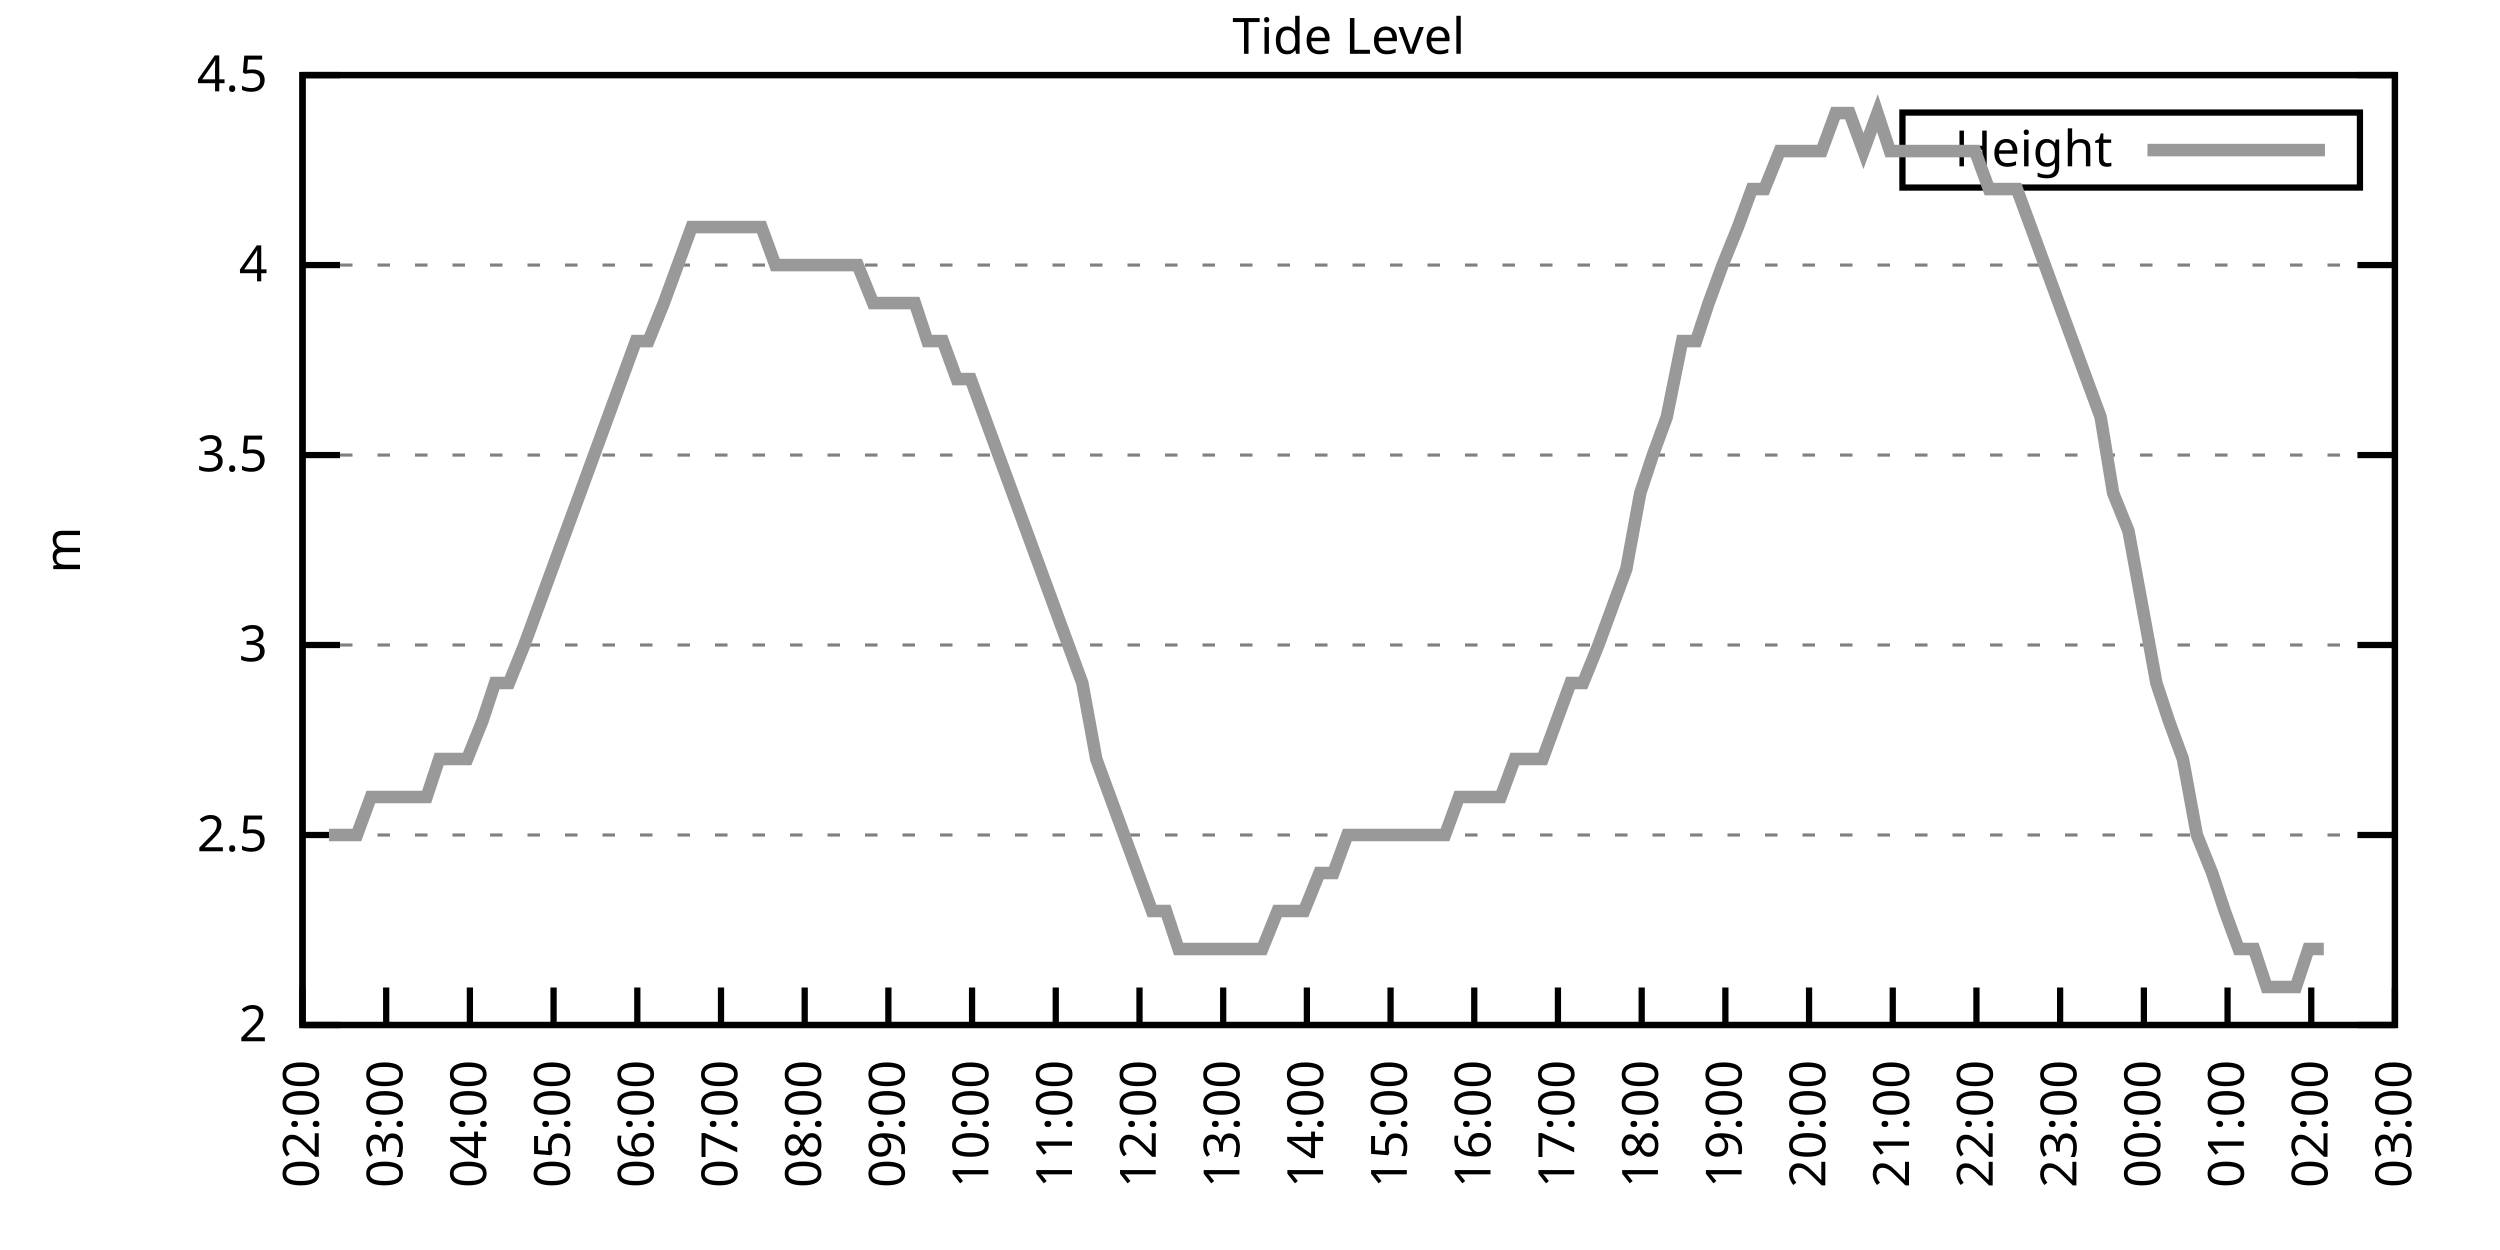
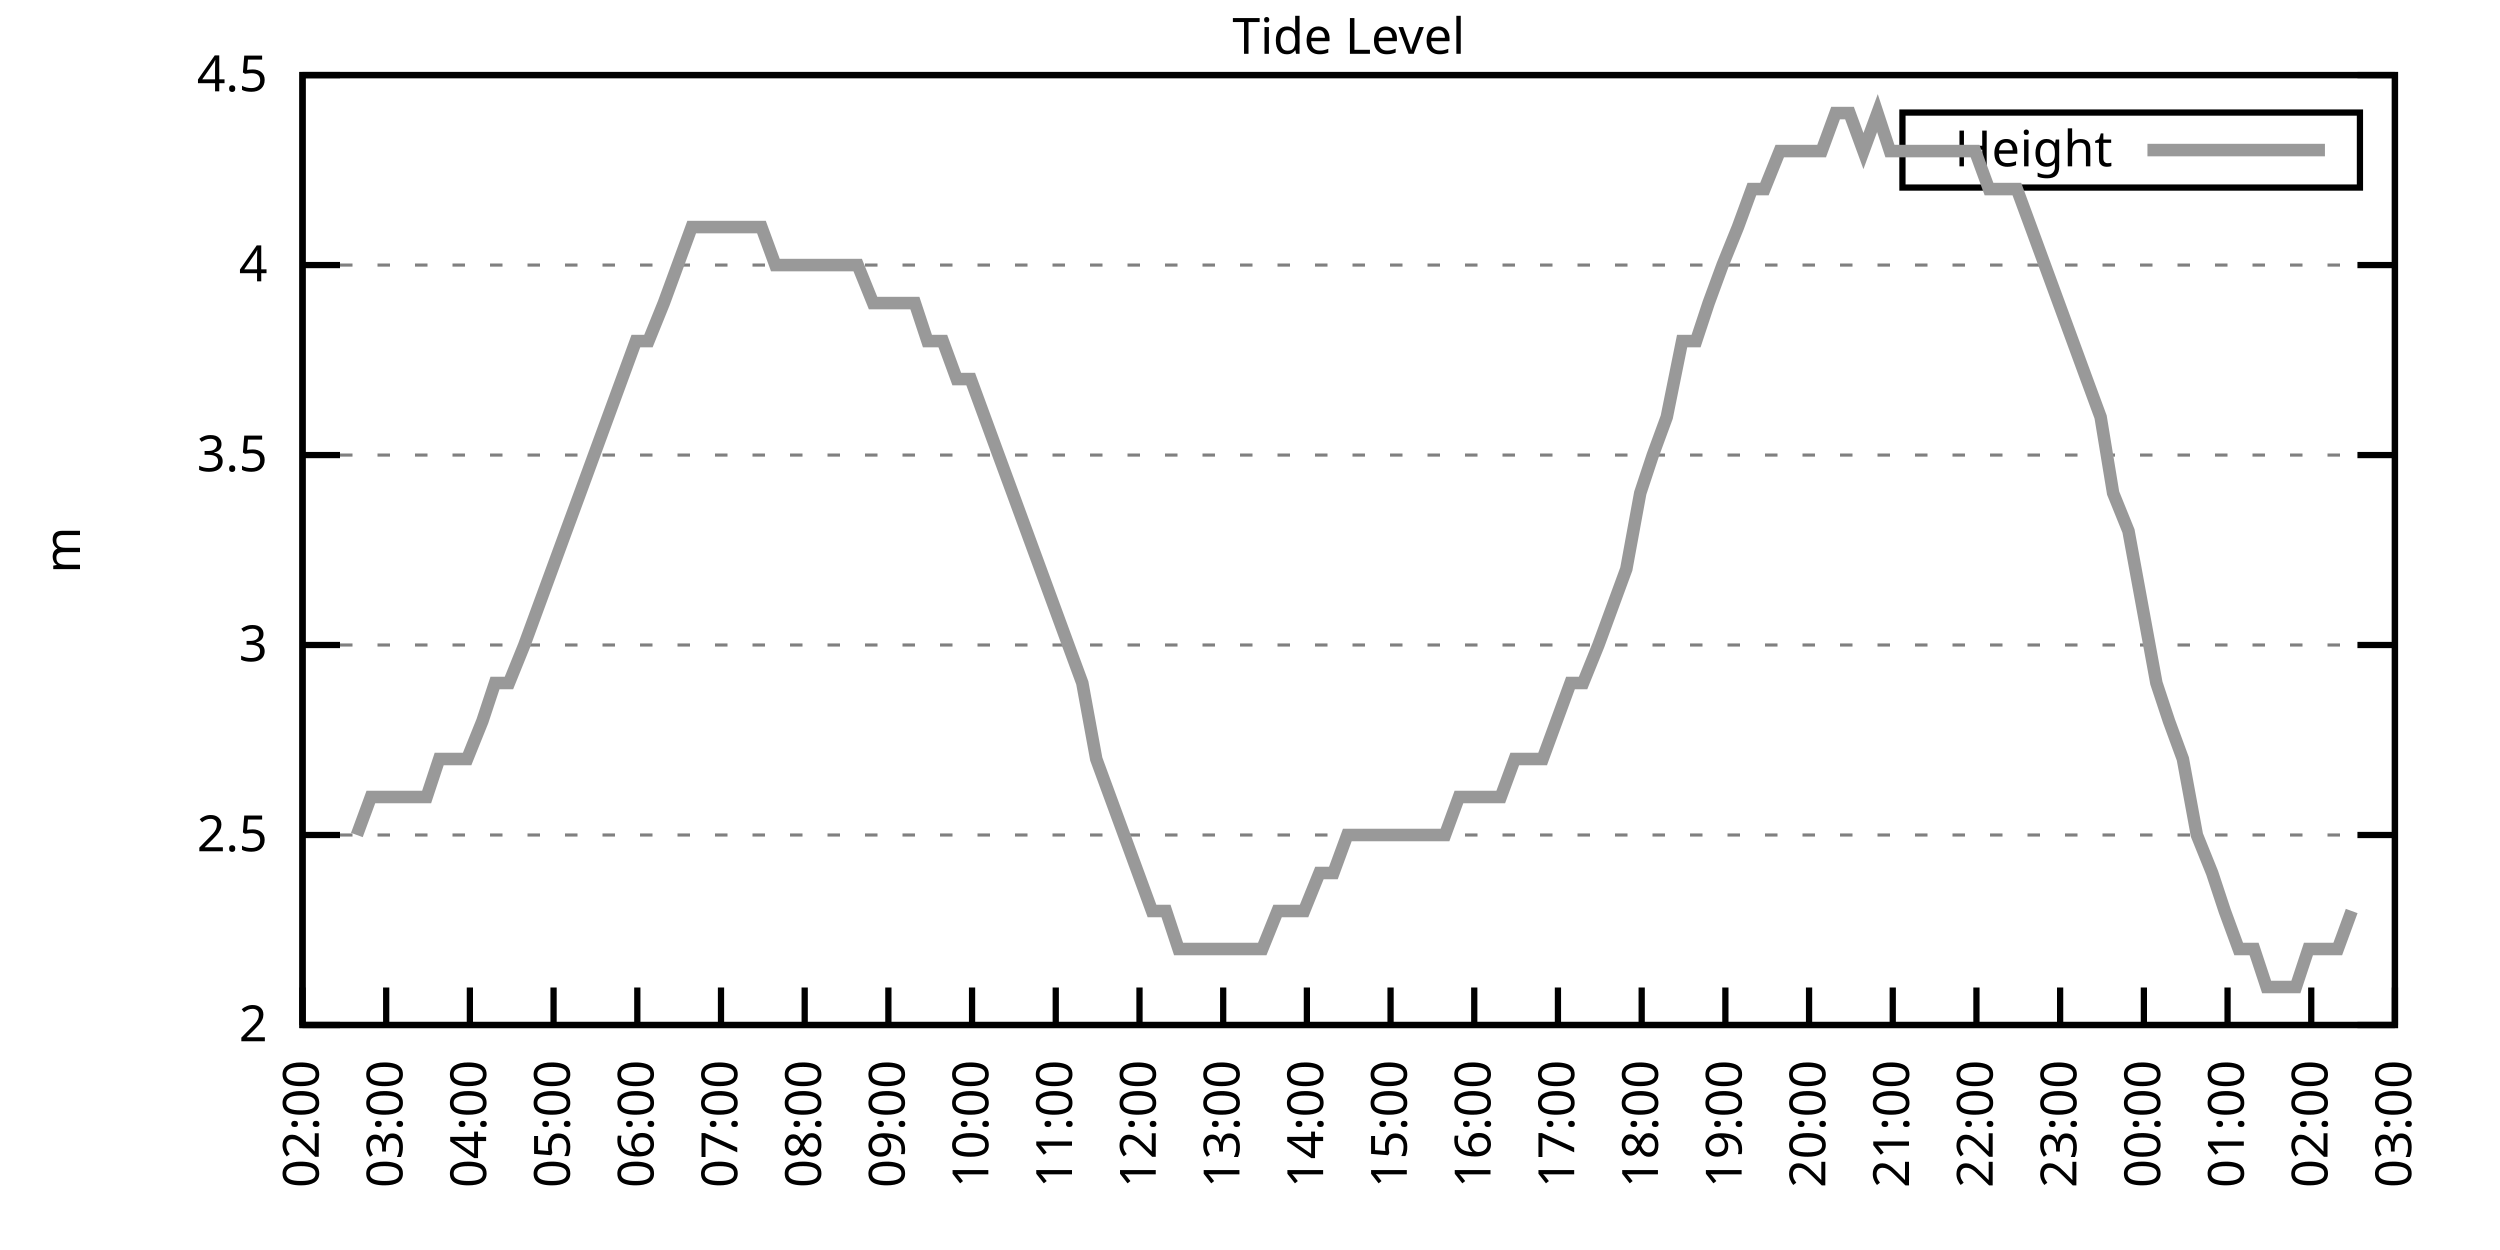
<svg xmlns="http://www.w3.org/2000/svg" xmlns:xlink="http://www.w3.org/1999/xlink" width="400" height="200" viewBox="0 0 400 200">
  <g id="gnuplot_canvas">
    <rect x="0" y="0" width="400" height="200" fill="none" />
    <defs>
      <circle id="gpDot" r="0.5" stroke-width="0.5" stroke="currentColor" />
      <path id="gpPt0" stroke-width="0.333" stroke="currentColor" d="M-1,0 h2 M0,-1 v2" />
      <path id="gpPt1" stroke-width="0.333" stroke="currentColor" d="M-1,-1 L1,1 M1,-1 L-1,1" />
      <path id="gpPt2" stroke-width="0.333" stroke="currentColor" d="M-1,0 L1,0 M0,-1 L0,1 M-1,-1 L1,1 M-1,1 L1,-1" />
      <rect id="gpPt3" stroke-width="0.333" stroke="currentColor" x="-1" y="-1" width="2" height="2" />
      <rect id="gpPt4" stroke-width="0.333" stroke="currentColor" fill="currentColor" x="-1" y="-1" width="2" height="2" />
      <circle id="gpPt5" stroke-width="0.333" stroke="currentColor" cx="0" cy="0" r="1" />
      <use xlink:href="#gpPt5" id="gpPt6" fill="currentColor" stroke="none" />
      <path id="gpPt7" stroke-width="0.333" stroke="currentColor" d="M0,-1.33 L-1.33,0.67 L1.33,0.67 z" />
      <use xlink:href="#gpPt7" id="gpPt8" fill="currentColor" stroke="none" />
      <use xlink:href="#gpPt7" id="gpPt9" stroke="currentColor" transform="rotate(180)" />
      <use xlink:href="#gpPt9" id="gpPt10" fill="currentColor" stroke="none" />
      <use xlink:href="#gpPt3" id="gpPt11" stroke="currentColor" transform="rotate(45)" />
      <use xlink:href="#gpPt11" id="gpPt12" fill="currentColor" stroke="none" />
      <path id="gpPt13" stroke-width="0.333" stroke="currentColor" d="M0,1.330 L1.265,0.411 L0.782,-1.067 L-0.782,-1.076 L-1.265,0.411 z" />
      <use xlink:href="#gpPt13" id="gpPt14" fill="currentColor" stroke="none" />
      <filter id="textbox" filterUnits="objectBoundingBox" x="0" y="0" height="1" width="1">
        <feFlood flood-color="white" flood-opacity="1" result="bgnd" />
        <feComposite in="SourceGraphic" in2="bgnd" operator="atop" />
      </filter>
      <filter id="greybox" filterUnits="objectBoundingBox" x="0" y="0" height="1" width="1">
        <feFlood flood-color="lightgrey" flood-opacity="1" result="grey" />
        <feComposite in="SourceGraphic" in2="grey" operator="atop" />
      </filter>
    </defs>
    <g fill="none" color="white" stroke="currentColor" stroke-width="1.00" stroke-linecap="butt" stroke-linejoin="miter">
</g>
    <g fill="none" color="black" stroke="currentColor" stroke-width="1.00" stroke-linecap="butt" stroke-linejoin="miter">
      <g stroke="none" shape-rendering="crispEdges">
        <polygon fill="rgb(255, 255, 255)" points="48.40,164.00 383.18,164.00 383.18,12.02 48.40,12.02 " />
      </g>
    </g>
    <g fill="none" color="black" stroke="currentColor" stroke-width="1.00" stroke-linecap="butt" stroke-linejoin="miter">
</g>
    <g fill="none" color="black" stroke="black" stroke-width="0.50" stroke-linecap="butt" stroke-linejoin="miter">
</g>
    <g fill="none" color="gray" stroke="currentColor" stroke-width="0.50" stroke-linecap="butt" stroke-linejoin="miter">
      <path stroke="gray" stroke-dasharray="2,4" class="gridline" d="M48.40,164.00 L383.19,164.00  " />
    </g>
    <g fill="none" color="gray" stroke="gray" stroke-width="1.00" stroke-linecap="butt" stroke-linejoin="miter">
</g>
    <g fill="none" color="black" stroke="currentColor" stroke-width="1.00" stroke-linecap="butt" stroke-linejoin="miter">
      <path stroke="black" d="M48.40,164.00 L54.40,164.00 M383.19,164.00 L377.19,164.00  " />
      <g transform="translate(42.80,166.60)" stroke="none" fill="black" font-family="Sans" font-size="8.00" text-anchor="end">
        <text>
          <tspan font-family="Sans"> 2</tspan>
        </text>
      </g>
    </g>
    <g fill="none" color="black" stroke="currentColor" stroke-width="1.00" stroke-linecap="butt" stroke-linejoin="miter">
</g>
    <g fill="none" color="black" stroke="black" stroke-width="0.50" stroke-linecap="butt" stroke-linejoin="miter">
</g>
    <g fill="none" color="gray" stroke="currentColor" stroke-width="0.50" stroke-linecap="butt" stroke-linejoin="miter">
      <path stroke="gray" stroke-dasharray="2,4" class="gridline" d="M48.40,133.60 L383.19,133.60  " />
    </g>
    <g fill="none" color="gray" stroke="gray" stroke-width="1.00" stroke-linecap="butt" stroke-linejoin="miter">
</g>
    <g fill="none" color="black" stroke="currentColor" stroke-width="1.00" stroke-linecap="butt" stroke-linejoin="miter">
      <path stroke="black" d="M48.40,133.60 L54.40,133.60 M383.19,133.60 L377.19,133.60  " />
      <g transform="translate(42.80,136.20)" stroke="none" fill="black" font-family="Sans" font-size="8.00" text-anchor="end">
        <text>
          <tspan font-family="Sans"> 2.5</tspan>
        </text>
      </g>
    </g>
    <g fill="none" color="black" stroke="currentColor" stroke-width="1.00" stroke-linecap="butt" stroke-linejoin="miter">
</g>
    <g fill="none" color="black" stroke="black" stroke-width="0.50" stroke-linecap="butt" stroke-linejoin="miter">
</g>
    <g fill="none" color="gray" stroke="currentColor" stroke-width="0.50" stroke-linecap="butt" stroke-linejoin="miter">
      <path stroke="gray" stroke-dasharray="2,4" class="gridline" d="M48.40,103.20 L383.19,103.20  " />
    </g>
    <g fill="none" color="gray" stroke="gray" stroke-width="1.00" stroke-linecap="butt" stroke-linejoin="miter">
</g>
    <g fill="none" color="black" stroke="currentColor" stroke-width="1.00" stroke-linecap="butt" stroke-linejoin="miter">
      <path stroke="black" d="M48.40,103.20 L54.40,103.20 M383.19,103.20 L377.19,103.20  " />
      <g transform="translate(42.80,105.80)" stroke="none" fill="black" font-family="Sans" font-size="8.00" text-anchor="end">
        <text>
          <tspan font-family="Sans"> 3</tspan>
        </text>
      </g>
    </g>
    <g fill="none" color="black" stroke="currentColor" stroke-width="1.00" stroke-linecap="butt" stroke-linejoin="miter">
</g>
    <g fill="none" color="black" stroke="black" stroke-width="0.50" stroke-linecap="butt" stroke-linejoin="miter">
</g>
    <g fill="none" color="gray" stroke="currentColor" stroke-width="0.50" stroke-linecap="butt" stroke-linejoin="miter">
      <path stroke="gray" stroke-dasharray="2,4" class="gridline" d="M48.40,72.81 L383.19,72.81  " />
    </g>
    <g fill="none" color="gray" stroke="gray" stroke-width="1.00" stroke-linecap="butt" stroke-linejoin="miter">
</g>
    <g fill="none" color="black" stroke="currentColor" stroke-width="1.00" stroke-linecap="butt" stroke-linejoin="miter">
      <path stroke="black" d="M48.40,72.81 L54.40,72.81 M383.19,72.81 L377.19,72.81  " />
      <g transform="translate(42.80,75.41)" stroke="none" fill="black" font-family="Sans" font-size="8.00" text-anchor="end">
        <text>
          <tspan font-family="Sans"> 3.5</tspan>
        </text>
      </g>
    </g>
    <g fill="none" color="black" stroke="currentColor" stroke-width="1.00" stroke-linecap="butt" stroke-linejoin="miter">
</g>
    <g fill="none" color="black" stroke="black" stroke-width="0.50" stroke-linecap="butt" stroke-linejoin="miter">
</g>
    <g fill="none" color="gray" stroke="currentColor" stroke-width="0.50" stroke-linecap="butt" stroke-linejoin="miter">
      <path stroke="gray" stroke-dasharray="2,4" class="gridline" d="M48.40,42.41 L383.19,42.41  " />
    </g>
    <g fill="none" color="gray" stroke="gray" stroke-width="1.00" stroke-linecap="butt" stroke-linejoin="miter">
</g>
    <g fill="none" color="black" stroke="currentColor" stroke-width="1.00" stroke-linecap="butt" stroke-linejoin="miter">
      <path stroke="black" d="M48.40,42.41 L54.40,42.41 M383.19,42.41 L377.19,42.41  " />
      <g transform="translate(42.80,45.01)" stroke="none" fill="black" font-family="Sans" font-size="8.00" text-anchor="end">
        <text>
          <tspan font-family="Sans"> 4</tspan>
        </text>
      </g>
    </g>
    <g fill="none" color="black" stroke="currentColor" stroke-width="1.00" stroke-linecap="butt" stroke-linejoin="miter">
</g>
    <g fill="none" color="black" stroke="black" stroke-width="0.50" stroke-linecap="butt" stroke-linejoin="miter">
</g>
    <g fill="none" color="gray" stroke="currentColor" stroke-width="0.50" stroke-linecap="butt" stroke-linejoin="miter">
      <path stroke="gray" stroke-dasharray="2,4" class="gridline" d="M48.40,12.01 L383.19,12.01  " />
    </g>
    <g fill="none" color="gray" stroke="gray" stroke-width="1.00" stroke-linecap="butt" stroke-linejoin="miter">
</g>
    <g fill="none" color="black" stroke="currentColor" stroke-width="1.00" stroke-linecap="butt" stroke-linejoin="miter">
      <path stroke="black" d="M48.40,12.01 L54.40,12.01 M383.19,12.01 L377.19,12.01  " />
      <g transform="translate(42.80,14.61)" stroke="none" fill="black" font-family="Sans" font-size="8.00" text-anchor="end">
        <text>
          <tspan font-family="Sans"> 4.5</tspan>
        </text>
      </g>
    </g>
    <g fill="none" color="black" stroke="currentColor" stroke-width="1.00" stroke-linecap="butt" stroke-linejoin="miter">
      <path stroke="black" d="M48.40,164.00 L48.40,158.00  " />
      <g transform="translate(51.00,169.60) rotate(270.00)" stroke="none" fill="black" font-family="Sans" font-size="8.00" text-anchor="end">
        <text>
          <tspan font-family="Sans">02:00</tspan>
        </text>
      </g>
    </g>
    <g fill="none" color="black" stroke="currentColor" stroke-width="1.00" stroke-linecap="butt" stroke-linejoin="miter">
      <path stroke="black" d="M61.79,164.00 L61.79,158.00  " />
      <g transform="translate(64.39,169.60) rotate(270.00)" stroke="none" fill="black" font-family="Sans" font-size="8.00" text-anchor="end">
        <text>
          <tspan font-family="Sans">03:00</tspan>
        </text>
      </g>
    </g>
    <g fill="none" color="black" stroke="currentColor" stroke-width="1.00" stroke-linecap="butt" stroke-linejoin="miter">
      <path stroke="black" d="M75.18,164.00 L75.18,158.00  " />
      <g transform="translate(77.78,169.60) rotate(270.00)" stroke="none" fill="black" font-family="Sans" font-size="8.00" text-anchor="end">
        <text>
          <tspan font-family="Sans">04:00</tspan>
        </text>
      </g>
    </g>
    <g fill="none" color="black" stroke="currentColor" stroke-width="1.00" stroke-linecap="butt" stroke-linejoin="miter">
      <path stroke="black" d="M88.57,164.00 L88.57,158.00  " />
      <g transform="translate(91.17,169.60) rotate(270.00)" stroke="none" fill="black" font-family="Sans" font-size="8.00" text-anchor="end">
        <text>
          <tspan font-family="Sans">05:00</tspan>
        </text>
      </g>
    </g>
    <g fill="none" color="black" stroke="currentColor" stroke-width="1.00" stroke-linecap="butt" stroke-linejoin="miter">
      <path stroke="black" d="M101.97,164.00 L101.97,158.00  " />
      <g transform="translate(104.57,169.60) rotate(270.00)" stroke="none" fill="black" font-family="Sans" font-size="8.00" text-anchor="end">
        <text>
          <tspan font-family="Sans">06:00</tspan>
        </text>
      </g>
    </g>
    <g fill="none" color="black" stroke="currentColor" stroke-width="1.00" stroke-linecap="butt" stroke-linejoin="miter">
      <path stroke="black" d="M115.36,164.00 L115.36,158.00  " />
      <g transform="translate(117.96,169.60) rotate(270.00)" stroke="none" fill="black" font-family="Sans" font-size="8.00" text-anchor="end">
        <text>
          <tspan font-family="Sans">07:00</tspan>
        </text>
      </g>
    </g>
    <g fill="none" color="black" stroke="currentColor" stroke-width="1.00" stroke-linecap="butt" stroke-linejoin="miter">
      <path stroke="black" d="M128.75,164.00 L128.75,158.00  " />
      <g transform="translate(131.35,169.60) rotate(270.00)" stroke="none" fill="black" font-family="Sans" font-size="8.00" text-anchor="end">
        <text>
          <tspan font-family="Sans">08:00</tspan>
        </text>
      </g>
    </g>
    <g fill="none" color="black" stroke="currentColor" stroke-width="1.00" stroke-linecap="butt" stroke-linejoin="miter">
      <path stroke="black" d="M142.14,164.00 L142.14,158.00  " />
      <g transform="translate(144.74,169.60) rotate(270.00)" stroke="none" fill="black" font-family="Sans" font-size="8.00" text-anchor="end">
        <text>
          <tspan font-family="Sans">09:00</tspan>
        </text>
      </g>
    </g>
    <g fill="none" color="black" stroke="currentColor" stroke-width="1.00" stroke-linecap="butt" stroke-linejoin="miter">
      <path stroke="black" d="M155.53,164.00 L155.53,158.00  " />
      <g transform="translate(158.13,169.60) rotate(270.00)" stroke="none" fill="black" font-family="Sans" font-size="8.00" text-anchor="end">
        <text>
          <tspan font-family="Sans">10:00</tspan>
        </text>
      </g>
    </g>
    <g fill="none" color="black" stroke="currentColor" stroke-width="1.00" stroke-linecap="butt" stroke-linejoin="miter">
      <path stroke="black" d="M168.92,164.00 L168.92,158.00  " />
      <g transform="translate(171.52,169.60) rotate(270.00)" stroke="none" fill="black" font-family="Sans" font-size="8.00" text-anchor="end">
        <text>
          <tspan font-family="Sans">11:00</tspan>
        </text>
      </g>
    </g>
    <g fill="none" color="black" stroke="currentColor" stroke-width="1.00" stroke-linecap="butt" stroke-linejoin="miter">
      <path stroke="black" d="M182.32,164.00 L182.32,158.00  " />
      <g transform="translate(184.92,169.60) rotate(270.00)" stroke="none" fill="black" font-family="Sans" font-size="8.00" text-anchor="end">
        <text>
          <tspan font-family="Sans">12:00</tspan>
        </text>
      </g>
    </g>
    <g fill="none" color="black" stroke="currentColor" stroke-width="1.00" stroke-linecap="butt" stroke-linejoin="miter">
      <path stroke="black" d="M195.71,164.00 L195.71,158.00  " />
      <g transform="translate(198.31,169.60) rotate(270.00)" stroke="none" fill="black" font-family="Sans" font-size="8.00" text-anchor="end">
        <text>
          <tspan font-family="Sans">13:00</tspan>
        </text>
      </g>
    </g>
    <g fill="none" color="black" stroke="currentColor" stroke-width="1.00" stroke-linecap="butt" stroke-linejoin="miter">
      <path stroke="black" d="M209.10,164.00 L209.10,158.00  " />
      <g transform="translate(211.70,169.60) rotate(270.00)" stroke="none" fill="black" font-family="Sans" font-size="8.00" text-anchor="end">
        <text>
          <tspan font-family="Sans">14:00</tspan>
        </text>
      </g>
    </g>
    <g fill="none" color="black" stroke="currentColor" stroke-width="1.00" stroke-linecap="butt" stroke-linejoin="miter">
      <path stroke="black" d="M222.49,164.00 L222.49,158.00  " />
      <g transform="translate(225.09,169.60) rotate(270.00)" stroke="none" fill="black" font-family="Sans" font-size="8.00" text-anchor="end">
        <text>
          <tspan font-family="Sans">15:00</tspan>
        </text>
      </g>
    </g>
    <g fill="none" color="black" stroke="currentColor" stroke-width="1.00" stroke-linecap="butt" stroke-linejoin="miter">
      <path stroke="black" d="M235.88,164.00 L235.88,158.00  " />
      <g transform="translate(238.48,169.60) rotate(270.00)" stroke="none" fill="black" font-family="Sans" font-size="8.00" text-anchor="end">
        <text>
          <tspan font-family="Sans">16:00</tspan>
        </text>
      </g>
    </g>
    <g fill="none" color="black" stroke="currentColor" stroke-width="1.00" stroke-linecap="butt" stroke-linejoin="miter">
      <path stroke="black" d="M249.27,164.00 L249.27,158.00  " />
      <g transform="translate(251.87,169.60) rotate(270.00)" stroke="none" fill="black" font-family="Sans" font-size="8.00" text-anchor="end">
        <text>
          <tspan font-family="Sans">17:00</tspan>
        </text>
      </g>
    </g>
    <g fill="none" color="black" stroke="currentColor" stroke-width="1.00" stroke-linecap="butt" stroke-linejoin="miter">
      <path stroke="black" d="M262.67,164.00 L262.67,158.00  " />
      <g transform="translate(265.27,169.60) rotate(270.00)" stroke="none" fill="black" font-family="Sans" font-size="8.00" text-anchor="end">
        <text>
          <tspan font-family="Sans">18:00</tspan>
        </text>
      </g>
    </g>
    <g fill="none" color="black" stroke="currentColor" stroke-width="1.00" stroke-linecap="butt" stroke-linejoin="miter">
      <path stroke="black" d="M276.06,164.00 L276.06,158.00  " />
      <g transform="translate(278.66,169.60) rotate(270.00)" stroke="none" fill="black" font-family="Sans" font-size="8.00" text-anchor="end">
        <text>
          <tspan font-family="Sans">19:00</tspan>
        </text>
      </g>
    </g>
    <g fill="none" color="black" stroke="currentColor" stroke-width="1.00" stroke-linecap="butt" stroke-linejoin="miter">
      <path stroke="black" d="M289.45,164.00 L289.45,158.00  " />
      <g transform="translate(292.05,169.60) rotate(270.00)" stroke="none" fill="black" font-family="Sans" font-size="8.00" text-anchor="end">
        <text>
          <tspan font-family="Sans">20:00</tspan>
        </text>
      </g>
    </g>
    <g fill="none" color="black" stroke="currentColor" stroke-width="1.00" stroke-linecap="butt" stroke-linejoin="miter">
      <path stroke="black" d="M302.84,164.00 L302.84,158.00  " />
      <g transform="translate(305.44,169.60) rotate(270.00)" stroke="none" fill="black" font-family="Sans" font-size="8.00" text-anchor="end">
        <text>
          <tspan font-family="Sans">21:00</tspan>
        </text>
      </g>
    </g>
    <g fill="none" color="black" stroke="currentColor" stroke-width="1.00" stroke-linecap="butt" stroke-linejoin="miter">
      <path stroke="black" d="M316.23,164.00 L316.23,158.00  " />
      <g transform="translate(318.83,169.60) rotate(270.00)" stroke="none" fill="black" font-family="Sans" font-size="8.00" text-anchor="end">
        <text>
          <tspan font-family="Sans">22:00</tspan>
        </text>
      </g>
    </g>
    <g fill="none" color="black" stroke="currentColor" stroke-width="1.00" stroke-linecap="butt" stroke-linejoin="miter">
      <path stroke="black" d="M329.62,164.00 L329.62,158.00  " />
      <g transform="translate(332.22,169.60) rotate(270.00)" stroke="none" fill="black" font-family="Sans" font-size="8.00" text-anchor="end">
        <text>
          <tspan font-family="Sans">23:00</tspan>
        </text>
      </g>
    </g>
    <g fill="none" color="black" stroke="currentColor" stroke-width="1.00" stroke-linecap="butt" stroke-linejoin="miter">
      <path stroke="black" d="M343.02,164.00 L343.02,158.00  " />
      <g transform="translate(345.62,169.60) rotate(270.00)" stroke="none" fill="black" font-family="Sans" font-size="8.00" text-anchor="end">
        <text>
          <tspan font-family="Sans">00:00</tspan>
        </text>
      </g>
    </g>
    <g fill="none" color="black" stroke="currentColor" stroke-width="1.00" stroke-linecap="butt" stroke-linejoin="miter">
      <path stroke="black" d="M356.41,164.00 L356.41,158.00  " />
      <g transform="translate(359.01,169.60) rotate(270.00)" stroke="none" fill="black" font-family="Sans" font-size="8.00" text-anchor="end">
        <text>
          <tspan font-family="Sans">01:00</tspan>
        </text>
      </g>
    </g>
    <g fill="none" color="black" stroke="currentColor" stroke-width="1.00" stroke-linecap="butt" stroke-linejoin="miter">
      <path stroke="black" d="M369.80,164.00 L369.80,158.00  " />
      <g transform="translate(372.40,169.60) rotate(270.00)" stroke="none" fill="black" font-family="Sans" font-size="8.00" text-anchor="end">
        <text>
          <tspan font-family="Sans">02:00</tspan>
        </text>
      </g>
    </g>
    <g fill="none" color="black" stroke="currentColor" stroke-width="1.00" stroke-linecap="butt" stroke-linejoin="miter">
      <path stroke="black" d="M383.19,164.00 L383.19,158.00  " />
      <g transform="translate(385.79,169.60) rotate(270.00)" stroke="none" fill="black" font-family="Sans" font-size="8.00" text-anchor="end">
        <text>
          <tspan font-family="Sans">03:00</tspan>
        </text>
      </g>
    </g>
    <g fill="none" color="black" stroke="currentColor" stroke-width="1.00" stroke-linecap="butt" stroke-linejoin="miter">
</g>
    <g fill="none" color="black" stroke="currentColor" stroke-width="1.00" stroke-linecap="butt" stroke-linejoin="miter">
      <path stroke="black" d="M48.40,12.01 L48.40,164.00 L383.19,164.00 L383.19,12.01 L48.40,12.01 Z  " />
    </g>
    <g fill="none" color="black" stroke="currentColor" stroke-width="1.00" stroke-linecap="butt" stroke-linejoin="miter">
</g>
    <g fill="none" color="black" stroke="currentColor" stroke-width="1.00" stroke-linecap="butt" stroke-linejoin="miter">
      <path stroke="black" d="M304.39,30.01 L304.39,18.01 L377.59,18.01 L377.59,30.01 L304.39,30.01 Z  " />
    </g>
    <g id="Tide_level_plot_1">
      <g fill="none" color="white" stroke="black" stroke-width="2.00" stroke-linecap="butt" stroke-linejoin="miter">
</g>
      <g fill="none" color="black" stroke="currentColor" stroke-width="2.00" stroke-linecap="butt" stroke-linejoin="miter">
        <g transform="translate(337.99,26.61)" stroke="none" fill="black" font-family="Sans" font-size="8.00" text-anchor="end">
          <text>
            <tspan font-family="Sans">Height</tspan>
          </text>
        </g>
      </g>
      <g fill="none" color="black" stroke="currentColor" stroke-width="2.00" stroke-linecap="butt" stroke-linejoin="miter">
-         <path stroke="rgb(153, 153, 153)" d="M343.59,24.01 L371.99,24.01 M52.64,133.60 L54.87,133.60 L57.10,133.60 L59.34,127.52 L61.57,127.52 L63.58,127.52   L66.03,127.52 L68.26,127.52 L70.27,121.44 L72.73,121.44 L74.74,121.44 L77.19,115.36 L79.20,109.28 L81.43,109.28   L83.89,103.20 L86.12,97.12 L90.58,84.97 L92.82,78.89 L95.05,72.81 L97.28,66.73 L99.51,60.65 L101.74,54.57   L103.75,54.57 L106.21,48.49 L108.44,42.41 L110.67,36.33 L112.68,36.33 L114.91,36.33 L117.14,36.33 L119.38,36.33   L121.83,36.33 L124.06,42.41 L126.29,42.41 L128.53,42.41 L130.76,42.41 L132.99,42.41 L135.22,42.41 L137.23,42.41   L139.69,48.49 L141.69,48.49 L144.15,48.49 L146.38,48.49 L148.39,54.57 L150.85,54.57 L153.08,60.65 L155.31,60.65   L157.54,66.73 L159.77,72.81 L162.01,78.89 L164.24,84.97 L166.47,91.04 L168.70,97.12 L170.93,103.20 L173.17,109.28   L175.40,121.44 L177.63,127.52 L179.86,133.60 L182.09,139.68 L184.32,145.76 L186.56,145.76 L188.57,151.84 L190.80,151.84   L193.03,151.84 L195.26,151.84 L197.72,151.84 L199.73,151.84 L201.96,151.84 L204.41,145.76 L206.42,145.76 L208.65,145.76   L211.11,139.68 L213.34,139.68 L215.57,133.60 L217.80,133.60 L219.81,133.60 L222.04,133.60 L224.50,133.60 L226.73,133.60   L228.96,133.60 L231.20,133.60 L233.43,127.52 L235.66,127.52 L237.89,127.52 L240.12,127.52 L242.36,121.44 L244.36,121.44   L246.82,121.44 L249.05,115.36 L251.28,109.28 L253.29,109.28 L255.75,103.20 L257.98,97.12 L260.21,91.04 L262.44,78.89   L264.45,72.81 L266.68,66.73 L269.14,54.57 L271.37,54.57 L273.38,48.49 L275.61,42.41 L278.07,36.33 L280.30,30.25   L282.31,30.25 L284.76,24.17 L286.99,24.17 L289.23,24.17 L291.46,24.17 L293.69,18.09 L295.92,18.09 L298.15,24.17   L300.39,18.09 L302.39,24.17 L304.63,24.17 L307.08,24.17 L309.09,24.17 L311.54,24.17 L313.78,24.17 L316.01,24.17   L318.24,30.25 L320.47,30.25 L322.70,30.25 L324.94,36.33 L327.17,42.41 L329.40,48.49 L331.63,54.57 L333.86,60.65   L336.10,66.73 L338.10,78.89 L340.56,84.97 L342.79,97.12 L345.02,109.28 L347.03,115.36 L349.26,121.44 L351.50,133.60   L353.95,139.68 L355.96,145.76 L358.19,151.84 L360.65,151.84 L362.66,157.92 L364.89,157.92 L367.34,157.92 L369.35,151.84   L371.81,151.84  " />
+         <path stroke="rgb(153, 153, 153)" d="M343.59,24.01 L371.99,24.01 M57.10,133.60 L59.34,127.52 L61.57,127.52 L63.58,127.52 L66.03,127.52 L68.26,127.52   L70.27,121.44 L72.73,121.44 L74.74,121.44 L77.19,115.36 L79.20,109.28 L81.43,109.28 L83.89,103.20 L86.12,97.12   L90.58,84.97 L92.82,78.89 L95.05,72.81 L97.28,66.73 L99.51,60.65 L101.74,54.57 L103.75,54.57 L106.21,48.49   L108.44,42.41 L110.67,36.33 L112.68,36.33 L114.91,36.33 L117.14,36.33 L119.38,36.33 L121.83,36.33 L124.06,42.41   L126.29,42.41 L128.53,42.41 L130.76,42.41 L132.99,42.41 L135.22,42.41 L137.23,42.41 L139.69,48.49 L141.69,48.49   L144.15,48.49 L146.38,48.49 L148.39,54.57 L150.85,54.57 L153.08,60.65 L155.31,60.65 L157.54,66.73 L159.77,72.81   L162.01,78.89 L164.24,84.97 L166.47,91.04 L168.70,97.12 L170.93,103.20 L173.17,109.28 L175.40,121.44 L177.63,127.52   L179.86,133.60 L182.09,139.68 L184.32,145.76 L186.56,145.76 L188.57,151.84 L190.80,151.84 L193.03,151.84 L195.26,151.84   L197.72,151.84 L199.73,151.84 L201.96,151.84 L204.41,145.76 L206.42,145.76 L208.65,145.76 L211.11,139.68 L213.34,139.68   L215.57,133.60 L217.80,133.60 L219.81,133.60 L222.04,133.60 L224.50,133.60 L226.73,133.60 L228.96,133.60 L231.20,133.60   L233.43,127.52 L235.66,127.52 L237.89,127.52 L240.12,127.52 L242.36,121.44 L244.36,121.44 L246.82,121.44 L249.05,115.36   L251.28,109.28 L253.29,109.28 L255.75,103.20 L257.98,97.12 L260.21,91.04 L262.44,78.89 L264.45,72.81 L266.68,66.73   L269.14,54.57 L271.37,54.57 L273.38,48.49 L275.61,42.41 L278.07,36.33 L280.30,30.25 L282.31,30.25 L284.76,24.17   L286.99,24.17 L289.23,24.17 L291.46,24.17 L293.69,18.09 L295.92,18.09 L298.15,24.17 L300.39,18.09 L302.39,24.17   L304.63,24.17 L307.08,24.17 L309.09,24.17 L311.54,24.17 L313.78,24.17 L316.01,24.17 L318.24,30.25 L320.47,30.25   L322.70,30.25 L324.94,36.33 L327.17,42.41 L329.40,48.49 L331.63,54.57 L333.86,60.65 L336.10,66.73 L338.10,78.89   L340.56,84.97 L342.79,97.12 L345.02,109.28 L347.03,115.36 L349.26,121.44 L351.50,133.60 L353.95,139.68 L355.96,145.76   L358.19,151.84 L360.65,151.84 L362.66,157.92 L364.89,157.92 L367.34,157.92 L369.35,151.84 L371.81,151.84 L374.04,151.84   L376.27,145.76  " />
      </g>
    </g>
    <g fill="none" color="black" stroke="currentColor" stroke-width="2.00" stroke-linecap="butt" stroke-linejoin="miter">
</g>
    <g fill="none" color="black" stroke="black" stroke-width="1.00" stroke-linecap="butt" stroke-linejoin="miter">
</g>
    <g fill="none" color="black" stroke="currentColor" stroke-width="1.00" stroke-linecap="butt" stroke-linejoin="miter">
      <path stroke="black" d="M48.40,12.01 L48.40,164.00 L383.19,164.00 L383.19,12.01 L48.40,12.01 Z  " />
      <g transform="translate(12.80,88.01) rotate(270.00)" stroke="none" fill="black" font-family="Sans" font-size="8.00" text-anchor="middle">
        <text>
          <tspan font-family="Sans">m</tspan>
        </text>
      </g>
    </g>
    <g fill="none" color="black" stroke="currentColor" stroke-width="1.00" stroke-linecap="butt" stroke-linejoin="miter">
</g>
    <g fill="none" color="black" stroke="currentColor" stroke-width="1.00" stroke-linecap="butt" stroke-linejoin="miter">
      <g transform="translate(215.79,8.61)" stroke="none" fill="black" font-family="Sans" font-size="8.00" text-anchor="middle">
        <text>
          <tspan font-family="Sans">Tide Level</tspan>
        </text>
      </g>
    </g>
    <g fill="none" color="black" stroke="currentColor" stroke-width="1.00" stroke-linecap="butt" stroke-linejoin="miter">
</g>
  </g>
</svg>
